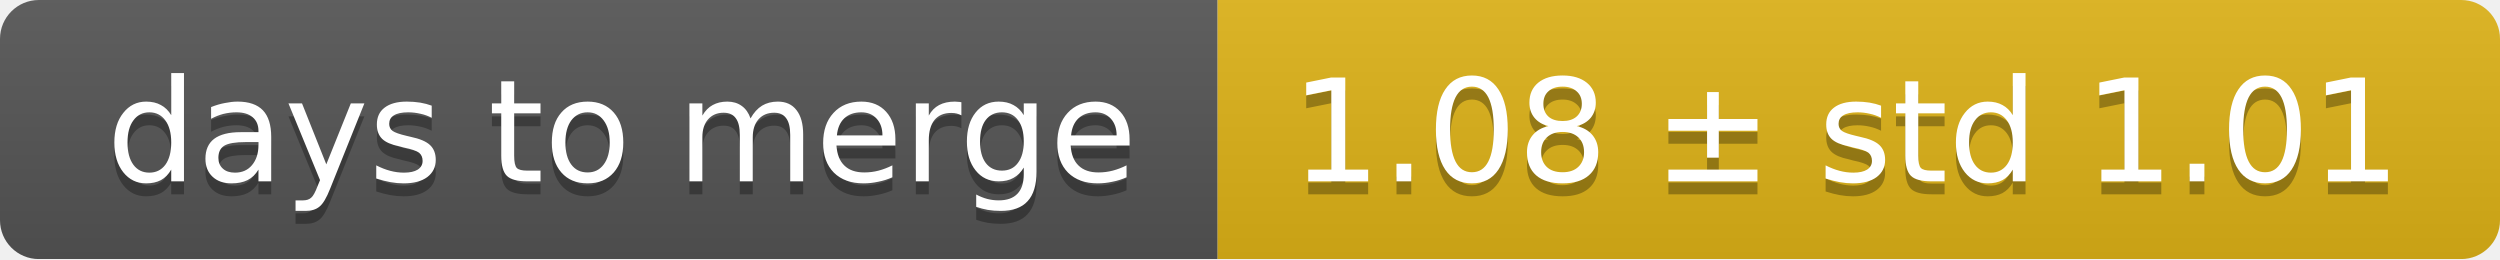
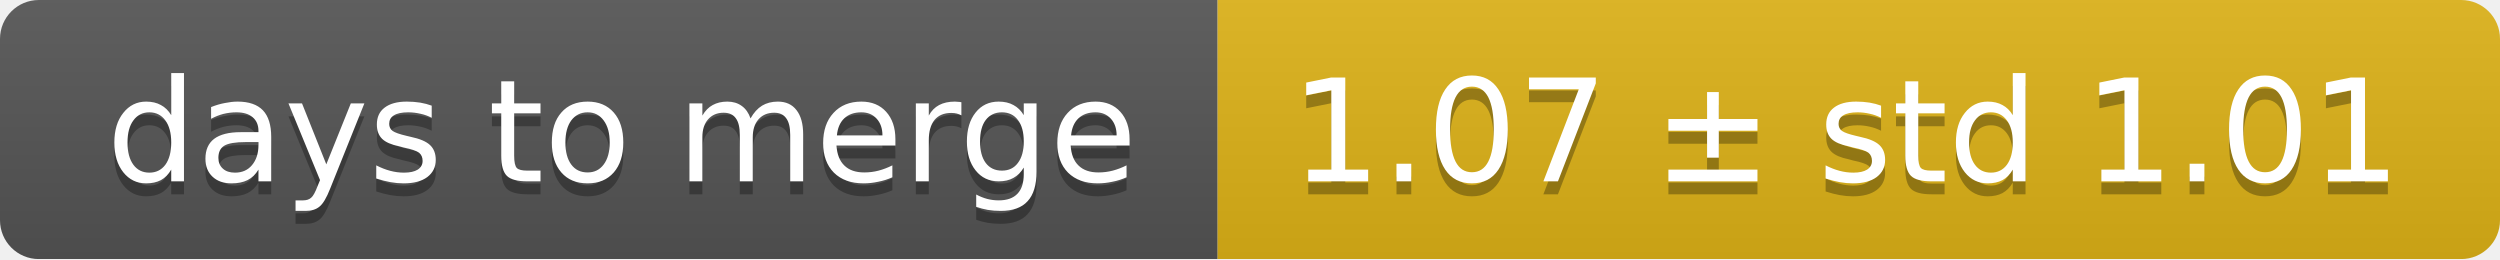
<svg xmlns="http://www.w3.org/2000/svg" width="193" height="20">
  <linearGradient id="smooth" x2="0" y2="100%">
    <stop offset="0" stop-color="#bbb" stop-opacity=".1" />
    <stop offset="1" stop-opacity=".1" />
  </linearGradient>
  <mask id="round">
    <rect width="193" height="20" rx="3" fill="#fff" />
  </mask>
  <g mask="url(#round)">
    <rect width="94" height="20" fill="#555" />
    <rect x="94" width="99" height="20" fill="#dfb317" />
    <rect width="193" height="20" fill="url(#smooth)" />
  </g>
  <g fill="#fff" text-anchor="middle" font-family="DejaVu Sans,Verdana,Geneva,sans-serif" font-size="11">
    <text x="48" y="15" fill="#010101" fill-opacity=".3">days to merge</text>
    <text x="48" y="14">days to merge</text>
-     <text x="142.5" y="15" fill="#010101" fill-opacity=".3">1.08 ± std 1.01</text>
-     <text x="142.5" y="14">1.08 ± std 1.01</text>
+     <text x="142.5" y="15" fill="#010101" fill-opacity=".3">1.07 ± std 1.01</text>
+     <text x="142.5" y="14">1.07 ± std 1.01</text>
  </g>
</svg>
